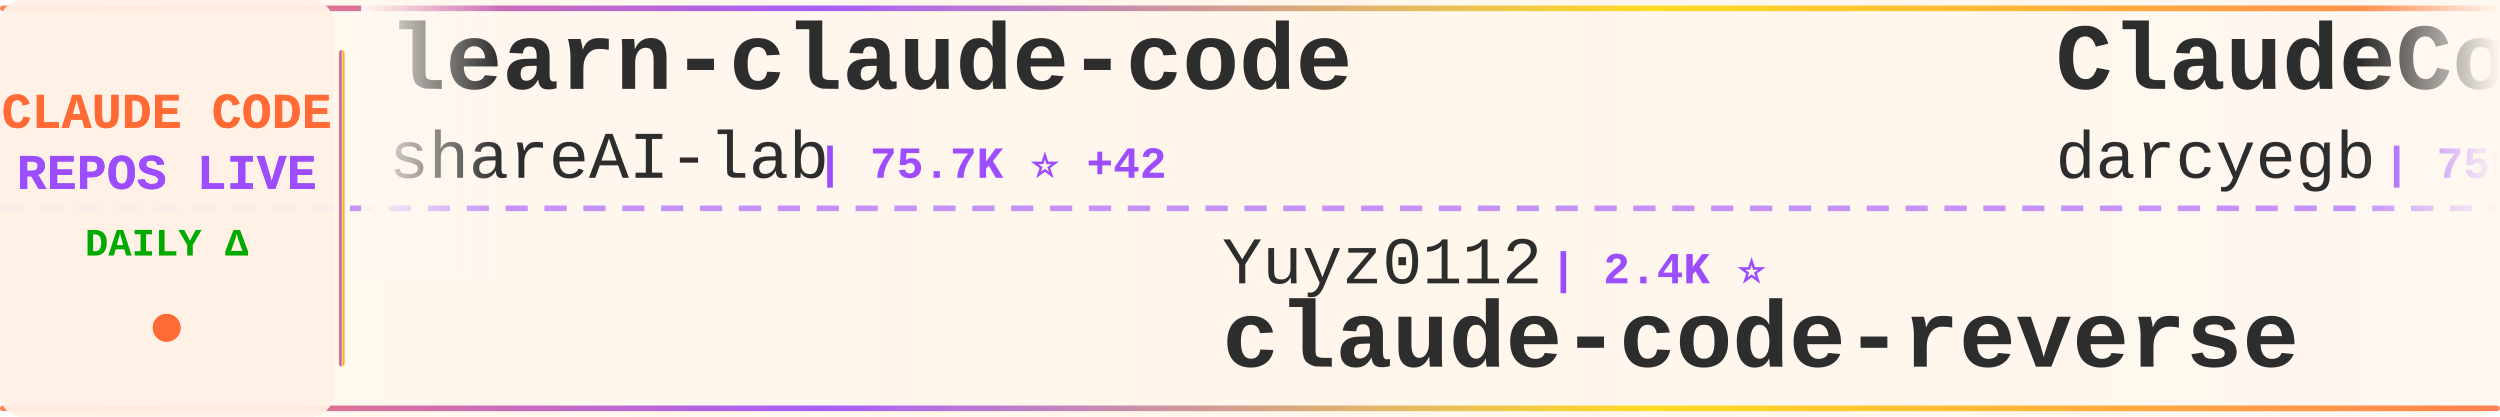
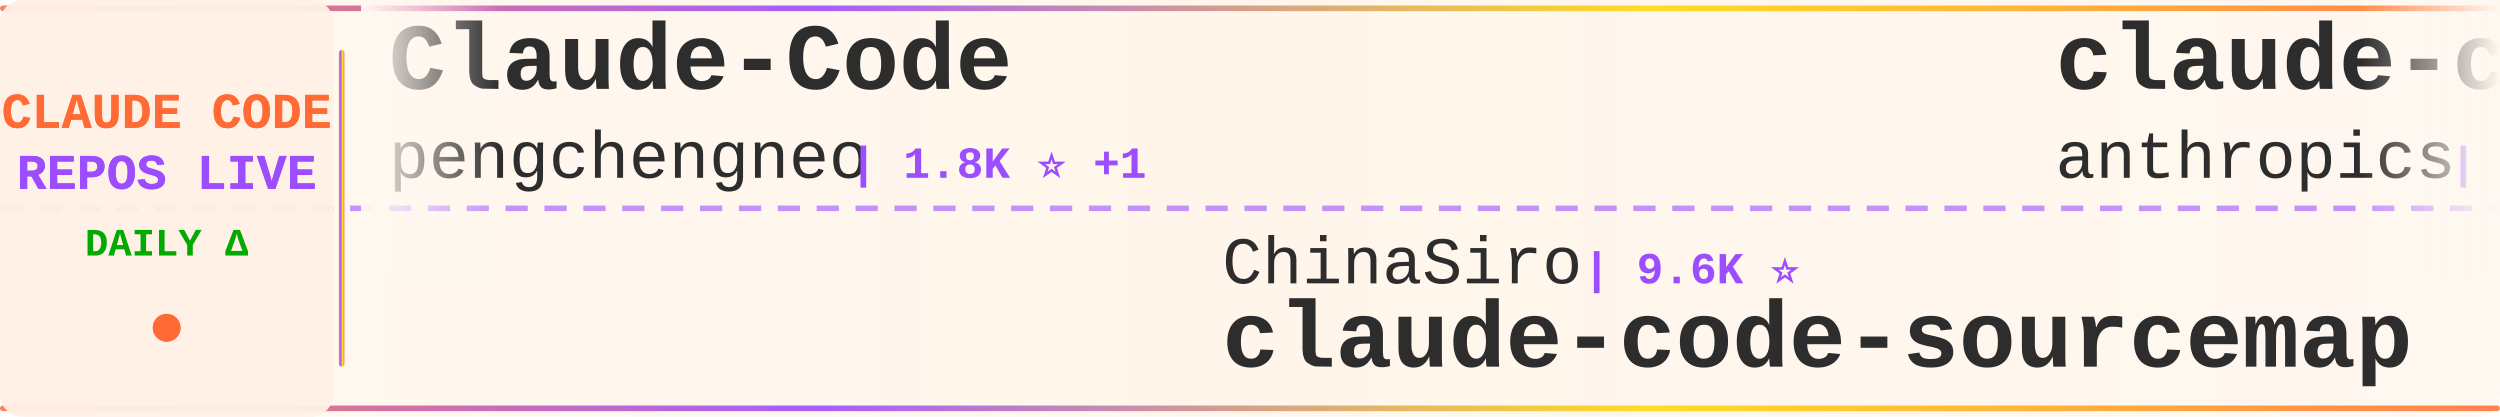
<svg xmlns="http://www.w3.org/2000/svg" width="900" height="150">
  <defs>
    <linearGradient id="tickerBg" x1="0%" y1="0%" x2="100%" y2="0%">
      <stop offset="0%" style="stop-color:#fff8f0;stop-opacity:0.98" />
      <stop offset="50%" style="stop-color:#fff5eb;stop-opacity:1" />
      <stop offset="100%" style="stop-color:#fff8f0;stop-opacity:0.98" />
    </linearGradient>
    <linearGradient id="borderGrad" x1="0%" y1="0%" x2="100%" y2="0%">
      <stop offset="0%" style="stop-color:#FF6B35;stop-opacity:0.85">
        <animate attributeName="stop-opacity" values="0.85;1;0.85" dur="2s" repeatCount="indefinite" />
      </stop>
      <stop offset="33%" style="stop-color:#9C4EFF;stop-opacity:0.9">
        <animate attributeName="stop-opacity" values="0.9;1;0.9" dur="2.2s" repeatCount="indefinite" />
      </stop>
      <stop offset="66%" style="stop-color:#FFD700;stop-opacity:0.85">
        <animate attributeName="stop-opacity" values="0.85;1;0.85" dur="1.8s" repeatCount="indefinite" />
      </stop>
      <stop offset="100%" style="stop-color:#FF6B35;stop-opacity:0.85">
        <animate attributeName="stop-opacity" values="0.85;1;0.85" dur="2s" repeatCount="indefinite" />
      </stop>
    </linearGradient>
    <filter id="textGlow">
      <feGaussianBlur stdDeviation="0.15" result="coloredBlur" />
      <feMerge>
        <feMergeNode in="coloredBlur" />
        <feMergeNode in="SourceGraphic" />
      </feMerge>
    </filter>
    <filter id="metricGlow">
      <feGaussianBlur stdDeviation="0.2" result="coloredBlur" />
      <feMerge>
        <feMergeNode in="coloredBlur" />
        <feMergeNode in="SourceGraphic" />
      </feMerge>
    </filter>
    <linearGradient id="leftFade" x1="0%" y1="0%" x2="100%" y2="0%">
      <stop offset="0%" style="stop-color:#fff8f0;stop-opacity:1" />
      <stop offset="100%" style="stop-color:#fff8f0;stop-opacity:0" />
    </linearGradient>
    <linearGradient id="rightFade" x1="0%" y1="0%" x2="100%" y2="0%">
      <stop offset="0%" style="stop-color:#fff8f0;stop-opacity:0" />
      <stop offset="100%" style="stop-color:#fff8f0;stop-opacity:1" />
    </linearGradient>
  </defs>
  <rect width="900" height="150" fill="url(#tickerBg)" rx="8" />
  <rect x="0" y="2" width="900" height="2" fill="url(#borderGrad)" rx="1" />
  <rect x="0" y="146" width="900" height="2" fill="url(#borderGrad)" rx="1" />
  <line x1="0" y1="75" x2="900" y2="75" stroke="#9C4EFF" stroke-width="2" stroke-dasharray="8 6" opacity="0.6" />
  <rect x="0" y="0" width="120" height="150" fill="#fff0e6" opacity="0.95" rx="8" />
  <text x="60" y="46" font-family="'Courier New', monospace" font-size="18" font-weight="bold" fill="#FF6B35" text-anchor="middle" filter="url(#textGlow)">
    CLAUDE CODE
  </text>
  <text x="60" y="68" font-family="'Courier New', monospace" font-size="18" font-weight="bold" fill="#9C4EFF" text-anchor="middle" filter="url(#textGlow)">
    REPOS LIVE
  </text>
  <text x="60" y="92" font-family="'Courier New', monospace" font-size="14" font-weight="bold" fill="#00aa00" text-anchor="middle">
    DAILY Δ
  </text>
  <circle cx="60" cy="118" r="5" fill="#FF6B35" filter="url(#metricGlow)">
    <animate attributeName="r" values="4;6;4" dur="1.5s" repeatCount="indefinite" />
    <animate attributeName="opacity" values="0.6;1;0.6" dur="1.5s" repeatCount="indefinite" />
  </circle>
  <rect x="122" y="18" width="2" height="114" fill="url(#borderGrad)" rx="1" />
  <clipPath id="tickerClip">
    <rect x="130" y="0" width="770" height="150" />
  </clipPath>
  <g clip-path="url(#tickerClip)">
    <g id="tickerItems">
      <animateTransform attributeName="transform" attributeType="XML" type="translate" from="0 0" to="-3000 0" dur="54s" repeatCount="indefinite" />
      <g transform="translate(0, 0)">
-         <text x="140" y="32" font-family="'Courier New', monospace" font-size="34" font-weight="bold" fill="#2d2d2d">learn-claude-code</text>
-         <text x="140" y="64" font-family="'Courier New', monospace" font-size="24" font-weight="normal" fill="#2d2d2d" opacity="1.0">shareAI-lab</text>
-         <text x="294" y="64" font-family="'Courier New', monospace" font-size="16" font-weight="bold" fill="#9C4EFF"> | 75.7K ⭐ +42</text>
+         <text x="140" y="32" font-family="'Courier New', monospace" font-size="34" font-weight="bold" fill="#2d2d2d">Claude-Code</text>
+         <text x="140" y="64" font-family="'Courier New', monospace" font-size="24" font-weight="normal" fill="#2d2d2d" opacity="1.0">pengchengneo</text>
+         <text x="306" y="64" font-family="'Courier New', monospace" font-size="16" font-weight="bold" fill="#9C4EFF"> | 1.8K ⭐ +1</text>
      </g>
      <g transform="translate(300, 0)">
-         <text x="140" y="102" font-family="'Courier New', monospace" font-size="24" font-weight="normal" fill="#2d2d2d" opacity="1.0">Yuyz0112</text>
-         <text x="258" y="102" font-family="'Courier New', monospace" font-size="16" font-weight="bold" fill="#9C4EFF"> | 2.4K ⭐</text>
-         <text x="140" y="132" font-family="'Courier New', monospace" font-size="34" font-weight="bold" fill="#2d2d2d">claude-code-reverse</text>
+         <text x="140" y="102" font-family="'Courier New', monospace" font-size="24" font-weight="normal" fill="#2d2d2d" opacity="1.0">ChinaSiro</text>
+         <text x="270" y="102" font-family="'Courier New', monospace" font-size="16" font-weight="bold" fill="#9C4EFF"> | 9.6K ⭐</text>
+         <text x="140" y="132" font-family="'Courier New', monospace" font-size="34" font-weight="bold" fill="#2d2d2d">claude-code-sourcemap</text>
      </g>
      <g transform="translate(600, 0)">
-         <text x="140" y="32" font-family="'Courier New', monospace" font-size="34" font-weight="bold" fill="#2d2d2d">ClaudeCodeAgents</text>
-         <text x="140" y="64" font-family="'Courier New', monospace" font-size="24" font-weight="normal" fill="#2d2d2d" opacity="1.0">darcyegb</text>
-         <text x="258" y="64" font-family="'Courier New', monospace" font-size="16" font-weight="bold" fill="#9C4EFF"> | 759 ⭐</text>
+         <text x="140" y="32" font-family="'Courier New', monospace" font-size="34" font-weight="bold" fill="#2d2d2d">claude-code-action</text>
+         <text x="140" y="64" font-family="'Courier New', monospace" font-size="24" font-weight="normal" fill="#2d2d2d" opacity="1.0">anthropics</text>
+         <text x="282" y="64" font-family="'Courier New', monospace" font-size="16" font-weight="bold" fill="#9C4EFF"> | 8.8K ⭐ +3</text>
      </g>
      <g transform="translate(900, 0)">
-         <text x="140" y="102" font-family="'Courier New', monospace" font-size="24" font-weight="normal" fill="#2d2d2d" opacity="1.0">Maciek-roboblog</text>
-         <text x="342" y="102" font-family="'Courier New', monospace" font-size="16" font-weight="bold" fill="#9C4EFF"> | 8.7K ⭐ +2</text>
-         <text x="140" y="132" font-family="'Courier New', monospace" font-size="34" font-weight="bold" fill="#2d2d2d">Claude-Code-Usage-Monito...</text>
+         <text x="140" y="102" font-family="'Courier New', monospace" font-size="24" font-weight="normal" fill="#2d2d2d" opacity="1.0">shanraisshan</text>
+         <text x="306" y="102" font-family="'Courier New', monospace" font-size="16" font-weight="bold" fill="#9C4EFF"> | 65.4K ⭐ +10</text>
+         <text x="140" y="132" font-family="'Courier New', monospace" font-size="34" font-weight="bold" fill="#2d2d2d">claude-code-best-practic...</text>
      </g>
      <g transform="translate(1200, 0)">
-         <text x="140" y="32" font-family="'Courier New', monospace" font-size="34" font-weight="bold" fill="#2d2d2d">arcads-claude-code</text>
-         <text x="140" y="64" font-family="'Courier New', monospace" font-size="24" font-weight="normal" fill="#2d2d2d" opacity="1.0">krusemediallc</text>
-         <text x="318" y="64" font-family="'Courier New', monospace" font-size="16" font-weight="bold" fill="#9C4EFF"> | 1.4K ⭐</text>
+         <text x="140" y="32" font-family="'Courier New', monospace" font-size="34" font-weight="bold" fill="#2d2d2d">claude-code-tudou</text>
+         <text x="140" y="64" font-family="'Courier New', monospace" font-size="24" font-weight="normal" fill="#2d2d2d" opacity="1.0">AICoderTudou</text>
+         <text x="306" y="64" font-family="'Courier New', monospace" font-size="16" font-weight="bold" fill="#9C4EFF"> | 495 ⭐</text>
      </g>
      <g transform="translate(1500, 0)">
-         <text x="140" y="102" font-family="'Courier New', monospace" font-size="24" font-weight="normal" fill="#2d2d2d" opacity="1.0">ccplugins</text>
-         <text x="270" y="102" font-family="'Courier New', monospace" font-size="16" font-weight="bold" fill="#9C4EFF"> | 927 ⭐</text>
-         <text x="140" y="132" font-family="'Courier New', monospace" font-size="34" font-weight="bold" fill="#2d2d2d">awesome-claude-code-plug...</text>
+         <text x="140" y="102" font-family="'Courier New', monospace" font-size="24" font-weight="normal" fill="#2d2d2d" opacity="1.0">ykdojo</text>
+         <text x="234" y="102" font-family="'Courier New', monospace" font-size="16" font-weight="bold" fill="#9C4EFF"> | 10.0K ⭐ +8</text>
+         <text x="140" y="132" font-family="'Courier New', monospace" font-size="34" font-weight="bold" fill="#2d2d2d">claude-code-tips</text>
      </g>
      <g transform="translate(1800, 0)">
-         <text x="140" y="32" font-family="'Courier New', monospace" font-size="34" font-weight="bold" fill="#2d2d2d">everything-claude-code-z...</text>
-         <text x="140" y="64" font-family="'Courier New', monospace" font-size="24" font-weight="normal" fill="#2d2d2d" opacity="1.0">xu-xiang</text>
-         <text x="258" y="64" font-family="'Courier New', monospace" font-size="16" font-weight="bold" fill="#9C4EFF"> | 1.9K ⭐ +1</text>
+         <text x="140" y="32" font-family="'Courier New', monospace" font-size="34" font-weight="bold" fill="#2d2d2d">collection-claude-code-s...</text>
+         <text x="140" y="64" font-family="'Courier New', monospace" font-size="24" font-weight="normal" fill="#2d2d2d" opacity="1.0">chauncygu</text>
+         <text x="270" y="64" font-family="'Courier New', monospace" font-size="16" font-weight="bold" fill="#9C4EFF"> | 2.8K ⭐ +1</text>
      </g>
      <g transform="translate(2100, 0)">
-         <text x="140" y="102" font-family="'Courier New', monospace" font-size="24" font-weight="normal" fill="#2d2d2d" opacity="1.0">https-deeplearning-ai</text>
-         <text x="414" y="102" font-family="'Courier New', monospace" font-size="16" font-weight="bold" fill="#9C4EFF"> | 546 ⭐</text>
-         <text x="140" y="132" font-family="'Courier New', monospace" font-size="34" font-weight="bold" fill="#2d2d2d">sc-claude-code-files</text>
+         <text x="140" y="102" font-family="'Courier New', monospace" font-size="24" font-weight="normal" fill="#2d2d2d" opacity="1.0">luyao618</text>
+         <text x="258" y="102" font-family="'Courier New', monospace" font-size="16" font-weight="bold" fill="#9C4EFF"> | 1.7K ⭐</text>
+         <text x="140" y="132" font-family="'Courier New', monospace" font-size="34" font-weight="bold" fill="#2d2d2d">Claude-Code-Source-Study</text>
      </g>
      <g transform="translate(2400, 0)">
-         <text x="140" y="32" font-family="'Courier New', monospace" font-size="34" font-weight="bold" fill="#2d2d2d">claude-code-source-code-...</text>
-         <text x="140" y="64" font-family="'Courier New', monospace" font-size="24" font-weight="normal" fill="#2d2d2d" opacity="1.0">ghuntley</text>
-         <text x="258" y="64" font-family="'Courier New', monospace" font-size="16" font-weight="bold" fill="#9C4EFF"> | 990 ⭐</text>
+         <text x="140" y="32" font-family="'Courier New', monospace" font-size="34" font-weight="bold" fill="#2d2d2d">claude-code-rev</text>
+         <text x="140" y="64" font-family="'Courier New', monospace" font-size="24" font-weight="normal" fill="#2d2d2d" opacity="1.0">oboard</text>
+         <text x="234" y="64" font-family="'Courier New', monospace" font-size="16" font-weight="bold" fill="#9C4EFF"> | 3.3K ⭐ +1</text>
      </g>
      <g transform="translate(2700, 0)">
-         <text x="140" y="102" font-family="'Courier New', monospace" font-size="24" font-weight="normal" fill="#2d2d2d" opacity="1.0">alejandrobalderas</text>
-         <text x="366" y="102" font-family="'Courier New', monospace" font-size="16" font-weight="bold" fill="#9C4EFF"> | 2.8K ⭐</text>
-         <text x="140" y="132" font-family="'Courier New', monospace" font-size="34" font-weight="bold" fill="#2d2d2d">claude-code-from-source</text>
+         <text x="140" y="102" font-family="'Courier New', monospace" font-size="24" font-weight="normal" fill="#2d2d2d" opacity="1.0">lintsinghua</text>
+         <text x="294" y="102" font-family="'Courier New', monospace" font-size="16" font-weight="bold" fill="#9C4EFF"> | 4.2K ⭐</text>
+         <text x="140" y="132" font-family="'Courier New', monospace" font-size="34" font-weight="bold" fill="#2d2d2d">claude-code-book</text>
      </g>
      <g transform="translate(3000, 0)">
-         <text x="140" y="32" font-family="'Courier New', monospace" font-size="34" font-weight="bold" fill="#2d2d2d">learn-claude-code</text>
-         <text x="140" y="64" font-family="'Courier New', monospace" font-size="24" font-weight="normal" fill="#2d2d2d" opacity="1.0">shareAI-lab</text>
-         <text x="294" y="64" font-family="'Courier New', monospace" font-size="16" font-weight="bold" fill="#9C4EFF"> | 75.7K ⭐ +42</text>
+         <text x="140" y="32" font-family="'Courier New', monospace" font-size="34" font-weight="bold" fill="#2d2d2d">Claude-Code</text>
+         <text x="140" y="64" font-family="'Courier New', monospace" font-size="24" font-weight="normal" fill="#2d2d2d" opacity="1.0">pengchengneo</text>
+         <text x="306" y="64" font-family="'Courier New', monospace" font-size="16" font-weight="bold" fill="#9C4EFF"> | 1.8K ⭐ +1</text>
      </g>
      <g transform="translate(3300, 0)">
-         <text x="140" y="102" font-family="'Courier New', monospace" font-size="24" font-weight="normal" fill="#2d2d2d" opacity="1.0">Yuyz0112</text>
-         <text x="258" y="102" font-family="'Courier New', monospace" font-size="16" font-weight="bold" fill="#9C4EFF"> | 2.4K ⭐</text>
-         <text x="140" y="132" font-family="'Courier New', monospace" font-size="34" font-weight="bold" fill="#2d2d2d">claude-code-reverse</text>
+         <text x="140" y="102" font-family="'Courier New', monospace" font-size="24" font-weight="normal" fill="#2d2d2d" opacity="1.0">ChinaSiro</text>
+         <text x="270" y="102" font-family="'Courier New', monospace" font-size="16" font-weight="bold" fill="#9C4EFF"> | 9.6K ⭐</text>
+         <text x="140" y="132" font-family="'Courier New', monospace" font-size="34" font-weight="bold" fill="#2d2d2d">claude-code-sourcemap</text>
      </g>
      <g transform="translate(3600, 0)">
-         <text x="140" y="32" font-family="'Courier New', monospace" font-size="34" font-weight="bold" fill="#2d2d2d">ClaudeCodeAgents</text>
-         <text x="140" y="64" font-family="'Courier New', monospace" font-size="24" font-weight="normal" fill="#2d2d2d" opacity="1.0">darcyegb</text>
-         <text x="258" y="64" font-family="'Courier New', monospace" font-size="16" font-weight="bold" fill="#9C4EFF"> | 759 ⭐</text>
+         <text x="140" y="32" font-family="'Courier New', monospace" font-size="34" font-weight="bold" fill="#2d2d2d">claude-code-action</text>
+         <text x="140" y="64" font-family="'Courier New', monospace" font-size="24" font-weight="normal" fill="#2d2d2d" opacity="1.0">anthropics</text>
+         <text x="282" y="64" font-family="'Courier New', monospace" font-size="16" font-weight="bold" fill="#9C4EFF"> | 8.8K ⭐ +3</text>
      </g>
      <g transform="translate(3900, 0)">
-         <text x="140" y="102" font-family="'Courier New', monospace" font-size="24" font-weight="normal" fill="#2d2d2d" opacity="1.0">Maciek-roboblog</text>
-         <text x="342" y="102" font-family="'Courier New', monospace" font-size="16" font-weight="bold" fill="#9C4EFF"> | 8.7K ⭐ +2</text>
-         <text x="140" y="132" font-family="'Courier New', monospace" font-size="34" font-weight="bold" fill="#2d2d2d">Claude-Code-Usage-Monito...</text>
+         <text x="140" y="102" font-family="'Courier New', monospace" font-size="24" font-weight="normal" fill="#2d2d2d" opacity="1.0">shanraisshan</text>
+         <text x="306" y="102" font-family="'Courier New', monospace" font-size="16" font-weight="bold" fill="#9C4EFF"> | 65.4K ⭐ +10</text>
+         <text x="140" y="132" font-family="'Courier New', monospace" font-size="34" font-weight="bold" fill="#2d2d2d">claude-code-best-practic...</text>
      </g>
    </g>
  </g>
  <rect x="130" y="0" width="50" height="100" fill="url(#leftFade)" />
  <rect x="850" y="0" width="50" height="100" fill="url(#rightFade)" />
</svg>
